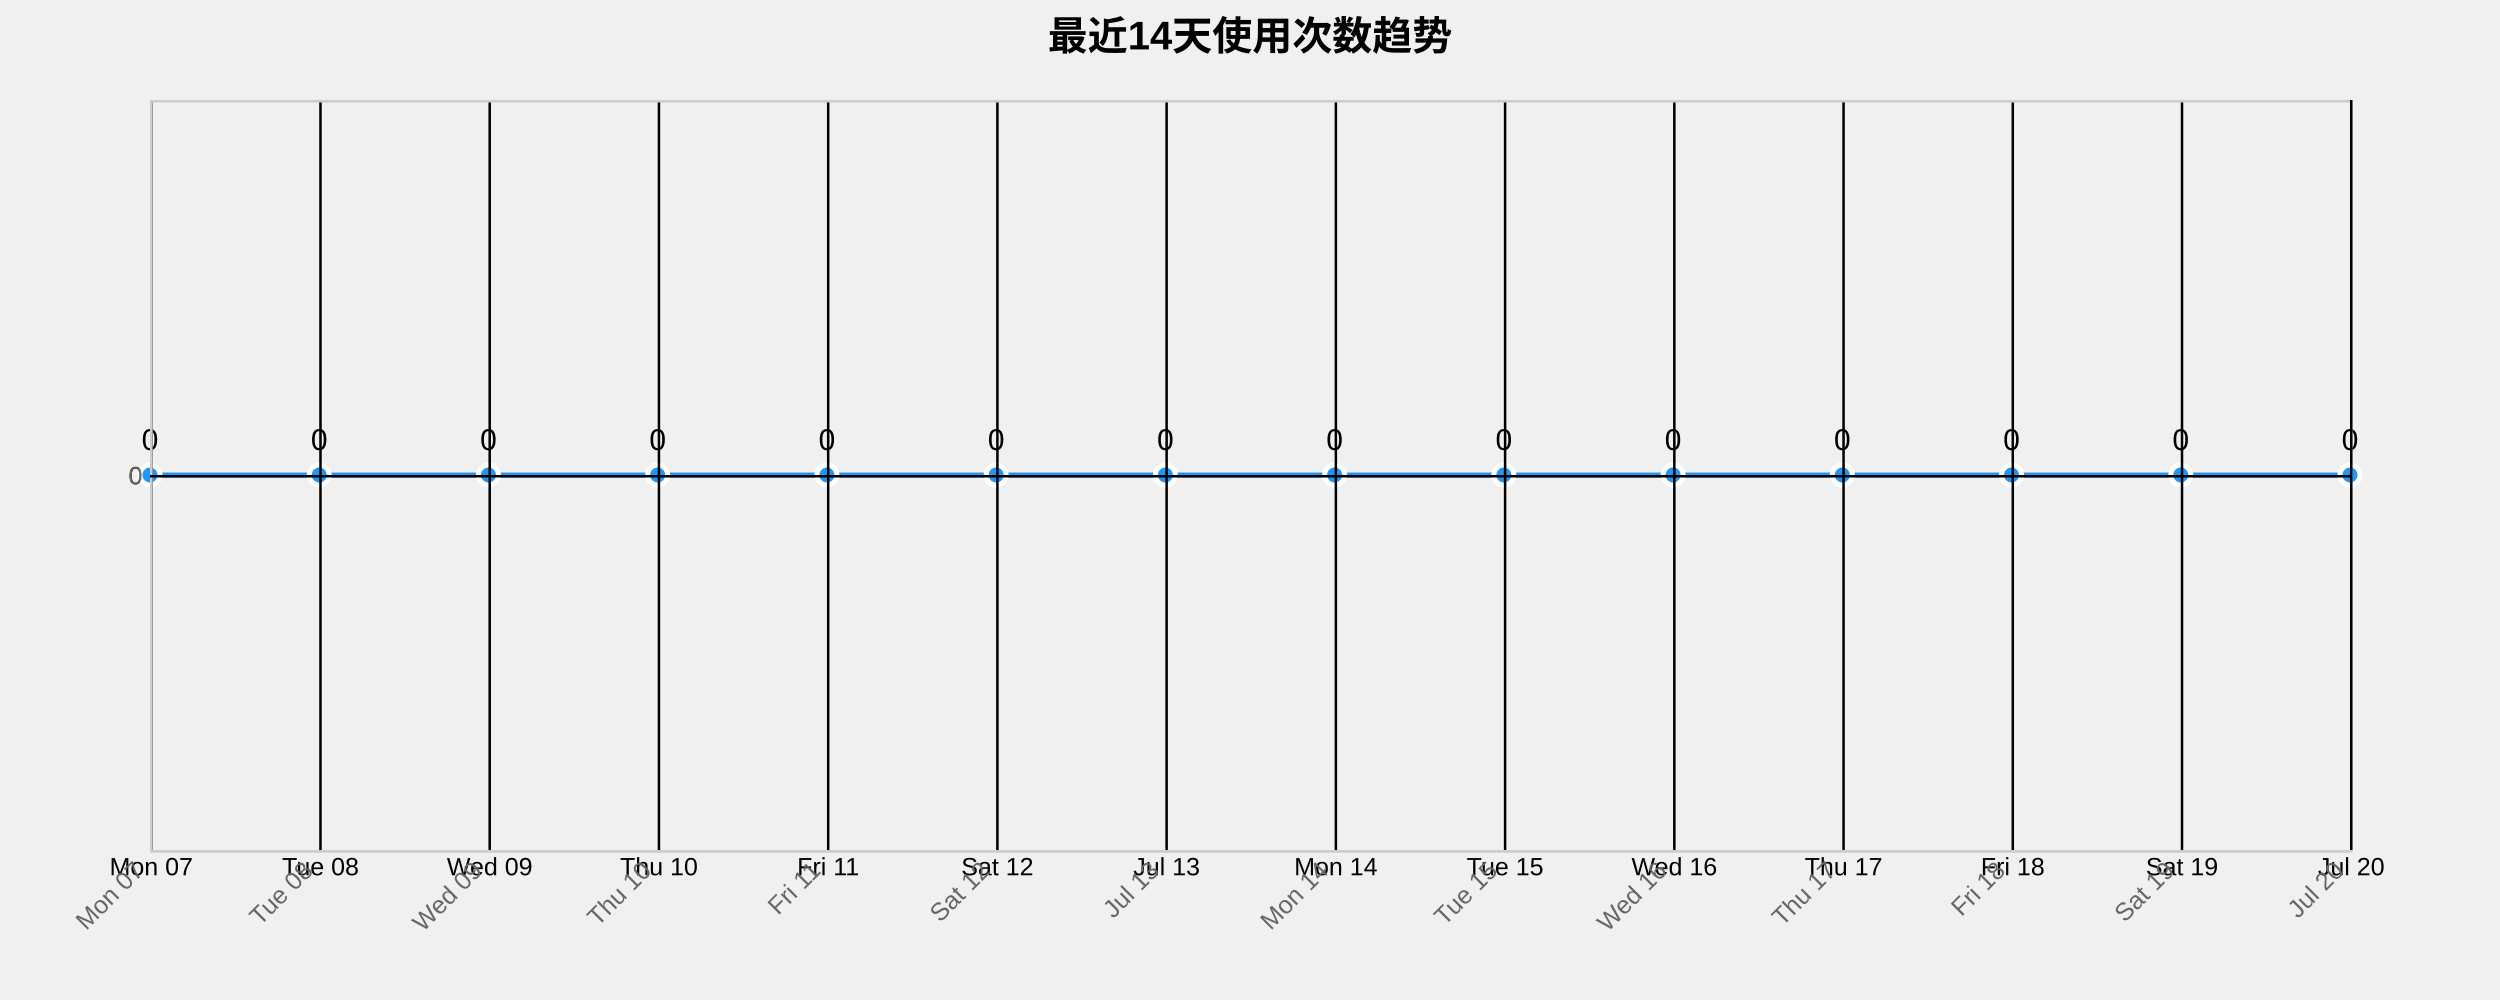
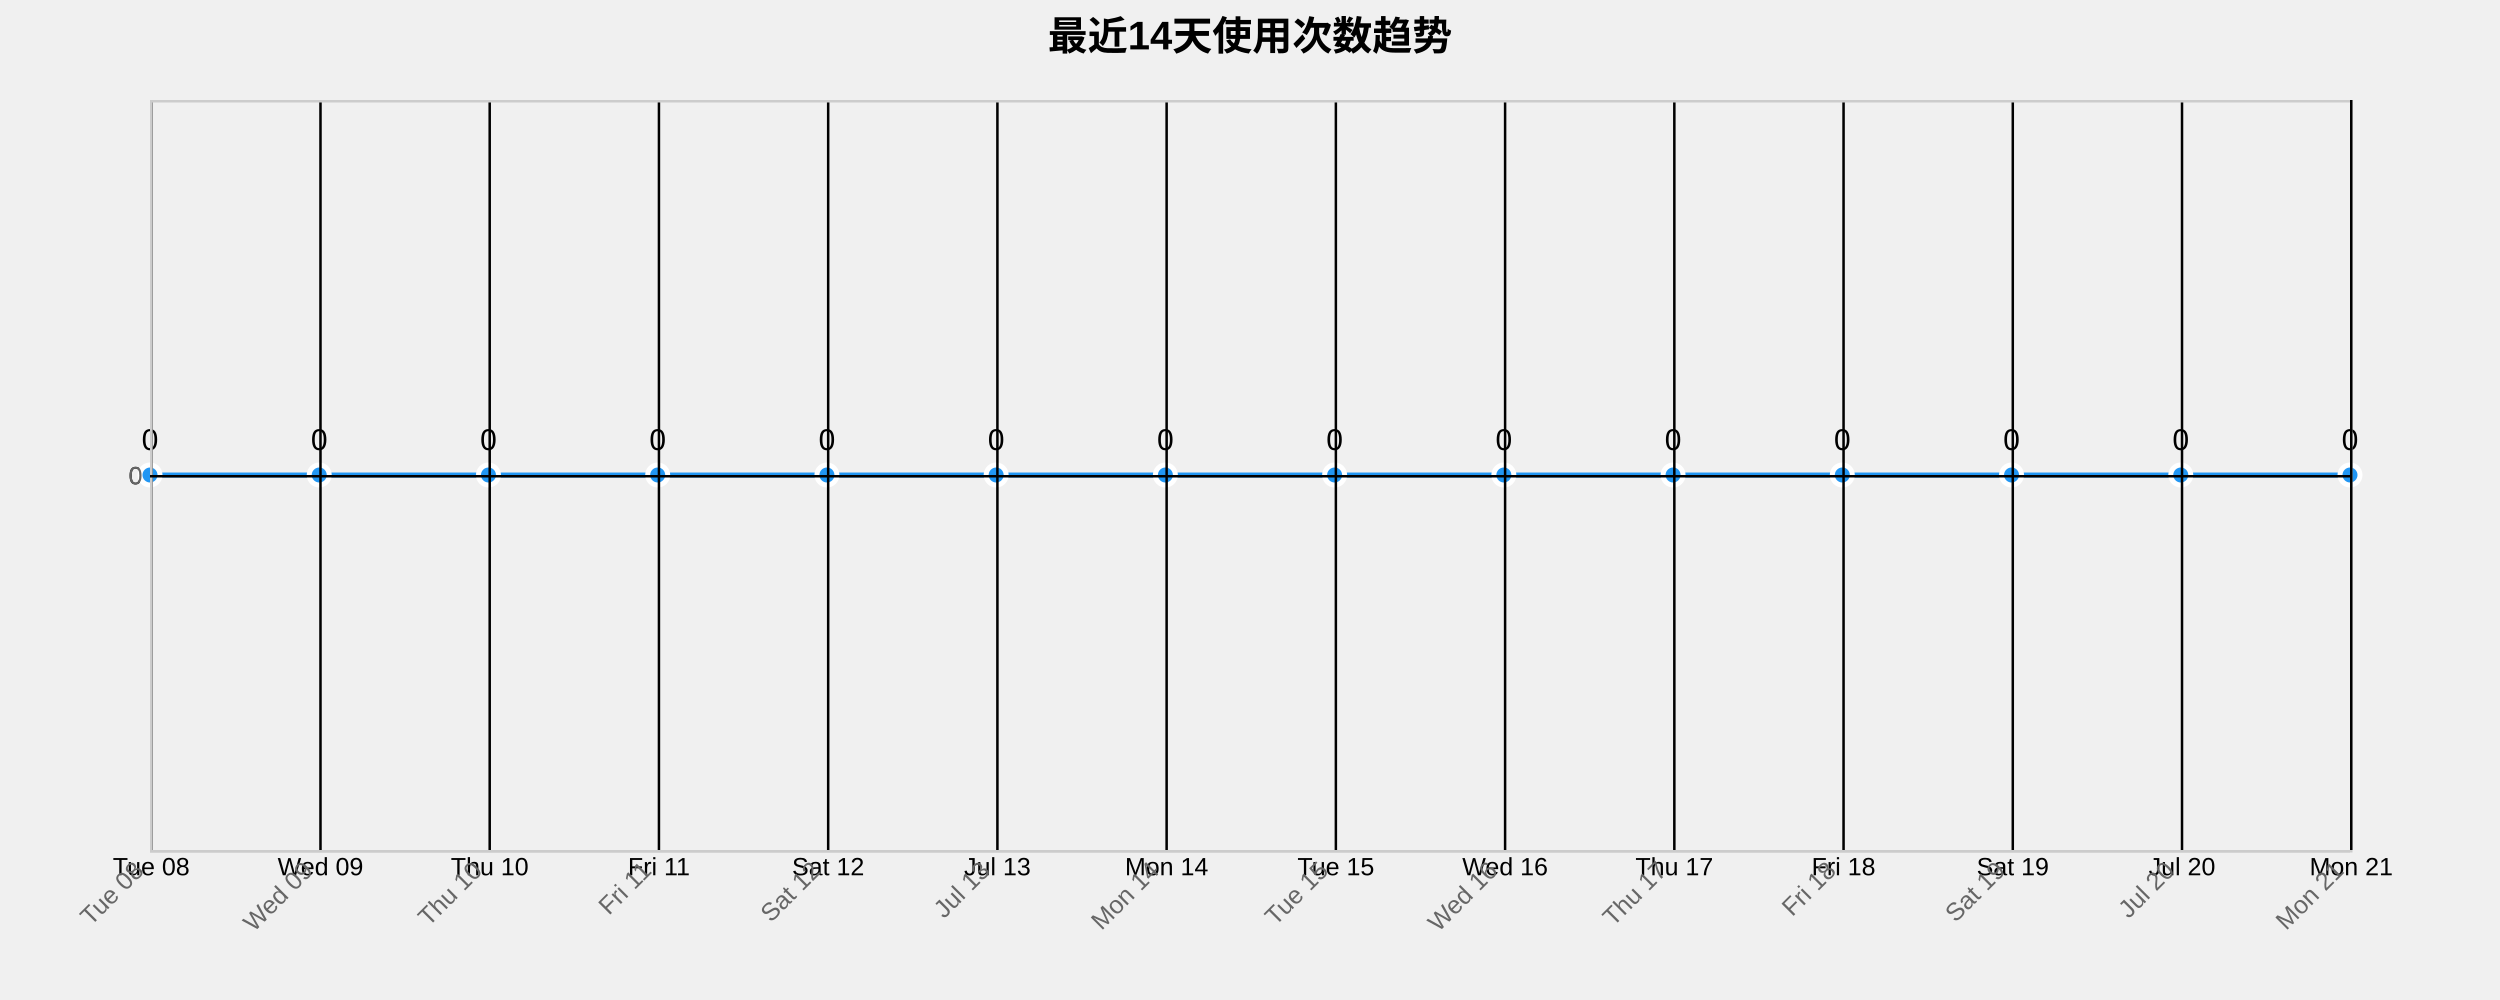
<svg xmlns="http://www.w3.org/2000/svg" width="1000" height="400">
  <g transform="translate(60,40)">
    <text x="440" y="-20" text-anchor="middle" style="font-size: 16px; font-weight: bold;">最近14天使用次数趋势</text>
    <g class="grid" transform="translate(0,300)" fill="none" font-size="10" font-family="sans-serif" text-anchor="middle">
      <path class="domain" stroke="currentColor" d="M0.5,-300V0.5H880.5V-300" />
      <g class="tick" opacity="1" transform="translate(0.5,0)">
        <line stroke="currentColor" y2="-300" />
-         <text fill="currentColor" y="3" dy="0.71em">Mon 07</text>
+         <text fill="currentColor" y="3" dy="0.71em">Tue 08</text>
      </g>
      <g class="tick" opacity="1" transform="translate(68.19231,0)">
        <line stroke="currentColor" y2="-300" />
-         <text fill="currentColor" y="3" dy="0.71em">Tue 08</text>
+         <text fill="currentColor" y="3" dy="0.71em">Wed 09</text>
      </g>
      <g class="tick" opacity="1" transform="translate(135.8846,0)">
        <line stroke="currentColor" y2="-300" />
-         <text fill="currentColor" y="3" dy="0.71em">Wed 09</text>
+         <text fill="currentColor" y="3" dy="0.71em">Thu 10</text>
      </g>
      <g class="tick" opacity="1" transform="translate(203.5769,0)">
        <line stroke="currentColor" y2="-300" />
-         <text fill="currentColor" y="3" dy="0.71em">Thu 10</text>
+         <text fill="currentColor" y="3" dy="0.71em">Fri 11</text>
      </g>
      <g class="tick" opacity="1" transform="translate(271.2692,0)">
        <line stroke="currentColor" y2="-300" />
-         <text fill="currentColor" y="3" dy="0.71em">Fri 11</text>
+         <text fill="currentColor" y="3" dy="0.71em">Sat 12</text>
      </g>
      <g class="tick" opacity="1" transform="translate(338.9615,0)">
        <line stroke="currentColor" y2="-300" />
-         <text fill="currentColor" y="3" dy="0.71em">Sat 12</text>
+         <text fill="currentColor" y="3" dy="0.71em">Jul 13</text>
      </g>
      <g class="tick" opacity="1" transform="translate(406.6538,0)">
        <line stroke="currentColor" y2="-300" />
-         <text fill="currentColor" y="3" dy="0.71em">Jul 13</text>
+         <text fill="currentColor" y="3" dy="0.71em">Mon 14</text>
      </g>
      <g class="tick" opacity="1" transform="translate(474.3462,0)">
        <line stroke="currentColor" y2="-300" />
-         <text fill="currentColor" y="3" dy="0.71em">Mon 14</text>
+         <text fill="currentColor" y="3" dy="0.71em">Tue 15</text>
      </g>
      <g class="tick" opacity="1" transform="translate(542.0385,0)">
        <line stroke="currentColor" y2="-300" />
-         <text fill="currentColor" y="3" dy="0.71em">Tue 15</text>
+         <text fill="currentColor" y="3" dy="0.71em">Wed 16</text>
      </g>
      <g class="tick" opacity="1" transform="translate(609.7308,0)">
        <line stroke="currentColor" y2="-300" />
-         <text fill="currentColor" y="3" dy="0.71em">Wed 16</text>
+         <text fill="currentColor" y="3" dy="0.71em">Thu 17</text>
      </g>
      <g class="tick" opacity="1" transform="translate(677.4231,0)">
        <line stroke="currentColor" y2="-300" />
-         <text fill="currentColor" y="3" dy="0.71em">Thu 17</text>
+         <text fill="currentColor" y="3" dy="0.71em">Fri 18</text>
      </g>
      <g class="tick" opacity="1" transform="translate(745.1154,0)">
        <line stroke="currentColor" y2="-300" />
-         <text fill="currentColor" y="3" dy="0.71em">Fri 18</text>
+         <text fill="currentColor" y="3" dy="0.71em">Sat 19</text>
      </g>
      <g class="tick" opacity="1" transform="translate(812.8077,0)">
        <line stroke="currentColor" y2="-300" />
-         <text fill="currentColor" y="3" dy="0.71em">Sat 19</text>
+         <text fill="currentColor" y="3" dy="0.71em">Jul 20</text>
      </g>
      <g class="tick" opacity="1" transform="translate(880.5,0)">
        <line stroke="currentColor" y2="-300" />
-         <text fill="currentColor" y="3" dy="0.71em">Jul 20</text>
+         <text fill="currentColor" y="3" dy="0.71em">Mon 21</text>
      </g>
    </g>
    <g class="grid" fill="none" font-size="10" font-family="sans-serif" text-anchor="end">
      <path class="domain" stroke="currentColor" d="M880,300.5H0.5V0.5H880" />
      <g class="tick" opacity="1" transform="translate(0,150.5)">
        <line stroke="currentColor" x2="880" />
        <text fill="currentColor" x="-3" dy="0.32em">0</text>
      </g>
    </g>
    <path class="area" d="M0,150C22.564,150,45.128,150,67.692,150C90.256,150,112.821,150,135.385,150C157.949,150,180.513,150,203.077,150C225.641,150,248.205,150,270.769,150C293.333,150,315.897,150,338.462,150C361.026,150,383.59,150,406.154,150C428.718,150,451.282,150,473.846,150C496.41,150,518.974,150,541.538,150C564.103,150,586.667,150,609.231,150C631.795,150,654.359,150,676.923,150C699.487,150,722.051,150,744.615,150C767.179,150,789.744,150,812.308,150C834.872,150,857.436,150,880,150L880,300C857.436,300,834.872,300,812.308,300C789.744,300,767.179,300,744.615,300C722.051,300,699.487,300,676.923,300C654.359,300,631.795,300,609.231,300C586.667,300,564.103,300,541.538,300C518.974,300,496.41,300,473.846,300C451.282,300,428.718,300,406.154,300C383.59,300,361.026,300,338.462,300C315.897,300,293.333,300,270.769,300C248.205,300,225.641,300,203.077,300C180.513,300,157.949,300,135.385,300C112.821,300,90.256,300,67.692,300C45.128,300,22.564,300,0,300Z" style="fill: url(#area-gradient); opacity: 0.3;" />
    <path class="line" d="M0,150C22.564,150,45.128,150,67.692,150C90.256,150,112.821,150,135.385,150C157.949,150,180.513,150,203.077,150C225.641,150,248.205,150,270.769,150C293.333,150,315.897,150,338.462,150C361.026,150,383.59,150,406.154,150C428.718,150,451.282,150,473.846,150C496.41,150,518.974,150,541.538,150C564.103,150,586.667,150,609.231,150C631.795,150,654.359,150,676.923,150C699.487,150,722.051,150,744.615,150C767.179,150,789.744,150,812.308,150C834.872,150,857.436,150,880,150" style="fill: none; stroke: #2196F3; stroke-width: 2px;" />
    <circle class="dot" cx="0" cy="150" r="4" style="fill: #2196F3; stroke: #fff; stroke-width: 2px;" />
    <circle class="dot" cx="67.692" cy="150" r="4" style="fill: #2196F3; stroke: #fff; stroke-width: 2px;" />
    <circle class="dot" cx="135.385" cy="150" r="4" style="fill: #2196F3; stroke: #fff; stroke-width: 2px;" />
    <circle class="dot" cx="203.077" cy="150" r="4" style="fill: #2196F3; stroke: #fff; stroke-width: 2px;" />
    <circle class="dot" cx="270.769" cy="150" r="4" style="fill: #2196F3; stroke: #fff; stroke-width: 2px;" />
    <circle class="dot" cx="338.462" cy="150" r="4" style="fill: #2196F3; stroke: #fff; stroke-width: 2px;" />
    <circle class="dot" cx="406.154" cy="150" r="4" style="fill: #2196F3; stroke: #fff; stroke-width: 2px;" />
    <circle class="dot" cx="473.846" cy="150" r="4" style="fill: #2196F3; stroke: #fff; stroke-width: 2px;" />
    <circle class="dot" cx="541.538" cy="150" r="4" style="fill: #2196F3; stroke: #fff; stroke-width: 2px;" />
    <circle class="dot" cx="609.231" cy="150" r="4" style="fill: #2196F3; stroke: #fff; stroke-width: 2px;" />
    <circle class="dot" cx="676.923" cy="150" r="4" style="fill: #2196F3; stroke: #fff; stroke-width: 2px;" />
    <circle class="dot" cx="744.615" cy="150" r="4" style="fill: #2196F3; stroke: #fff; stroke-width: 2px;" />
    <circle class="dot" cx="812.308" cy="150" r="4" style="fill: #2196F3; stroke: #fff; stroke-width: 2px;" />
    <circle class="dot" cx="880" cy="150" r="4" style="fill: #2196F3; stroke: #fff; stroke-width: 2px;" />
    <text class="label" x="0" y="140" text-anchor="middle" style="font-size: 12px;">0</text>
    <text class="label" x="67.692" y="140" text-anchor="middle" style="font-size: 12px;">0</text>
    <text class="label" x="135.385" y="140" text-anchor="middle" style="font-size: 12px;">0</text>
    <text class="label" x="203.077" y="140" text-anchor="middle" style="font-size: 12px;">0</text>
    <text class="label" x="270.769" y="140" text-anchor="middle" style="font-size: 12px;">0</text>
    <text class="label" x="338.462" y="140" text-anchor="middle" style="font-size: 12px;">0</text>
    <text class="label" x="406.154" y="140" text-anchor="middle" style="font-size: 12px;">0</text>
    <text class="label" x="473.846" y="140" text-anchor="middle" style="font-size: 12px;">0</text>
    <text class="label" x="541.538" y="140" text-anchor="middle" style="font-size: 12px;">0</text>
    <text class="label" x="609.231" y="140" text-anchor="middle" style="font-size: 12px;">0</text>
    <text class="label" x="676.923" y="140" text-anchor="middle" style="font-size: 12px;">0</text>
    <text class="label" x="744.615" y="140" text-anchor="middle" style="font-size: 12px;">0</text>
    <text class="label" x="812.308" y="140" text-anchor="middle" style="font-size: 12px;">0</text>
    <text class="label" x="880" y="140" text-anchor="middle" style="font-size: 12px;">0</text>
    <g class="x-axis" transform="translate(0,300)" fill="none" font-size="10" font-family="sans-serif" text-anchor="middle">
      <path class="domain" stroke="currentColor" d="M0.5,-300V0.5H880.5V-300" />
      <g class="tick" opacity="1" transform="translate(0.5,0)">
        <line stroke="currentColor" y2="-300" />
-         <text fill="currentColor" y="3" dy=".15em" style="text-anchor: end;" dx="-.8em" transform="rotate(-45)">Mon 07</text>
+         <text fill="currentColor" y="3" dy=".15em" style="text-anchor: end;" dx="-.8em" transform="rotate(-45)">Tue 08</text>
      </g>
      <g class="tick" opacity="1" transform="translate(68.19231,0)">
        <line stroke="currentColor" y2="-300" />
-         <text fill="currentColor" y="3" dy=".15em" style="text-anchor: end;" dx="-.8em" transform="rotate(-45)">Tue 08</text>
+         <text fill="currentColor" y="3" dy=".15em" style="text-anchor: end;" dx="-.8em" transform="rotate(-45)">Wed 09</text>
      </g>
      <g class="tick" opacity="1" transform="translate(135.8846,0)">
        <line stroke="currentColor" y2="-300" />
-         <text fill="currentColor" y="3" dy=".15em" style="text-anchor: end;" dx="-.8em" transform="rotate(-45)">Wed 09</text>
+         <text fill="currentColor" y="3" dy=".15em" style="text-anchor: end;" dx="-.8em" transform="rotate(-45)">Thu 10</text>
      </g>
      <g class="tick" opacity="1" transform="translate(203.5769,0)">
        <line stroke="currentColor" y2="-300" />
-         <text fill="currentColor" y="3" dy=".15em" style="text-anchor: end;" dx="-.8em" transform="rotate(-45)">Thu 10</text>
+         <text fill="currentColor" y="3" dy=".15em" style="text-anchor: end;" dx="-.8em" transform="rotate(-45)">Fri 11</text>
      </g>
      <g class="tick" opacity="1" transform="translate(271.2692,0)">
        <line stroke="currentColor" y2="-300" />
-         <text fill="currentColor" y="3" dy=".15em" style="text-anchor: end;" dx="-.8em" transform="rotate(-45)">Fri 11</text>
+         <text fill="currentColor" y="3" dy=".15em" style="text-anchor: end;" dx="-.8em" transform="rotate(-45)">Sat 12</text>
      </g>
      <g class="tick" opacity="1" transform="translate(338.9615,0)">
        <line stroke="currentColor" y2="-300" />
-         <text fill="currentColor" y="3" dy=".15em" style="text-anchor: end;" dx="-.8em" transform="rotate(-45)">Sat 12</text>
+         <text fill="currentColor" y="3" dy=".15em" style="text-anchor: end;" dx="-.8em" transform="rotate(-45)">Jul 13</text>
      </g>
      <g class="tick" opacity="1" transform="translate(406.6538,0)">
        <line stroke="currentColor" y2="-300" />
-         <text fill="currentColor" y="3" dy=".15em" style="text-anchor: end;" dx="-.8em" transform="rotate(-45)">Jul 13</text>
+         <text fill="currentColor" y="3" dy=".15em" style="text-anchor: end;" dx="-.8em" transform="rotate(-45)">Mon 14</text>
      </g>
      <g class="tick" opacity="1" transform="translate(474.3462,0)">
        <line stroke="currentColor" y2="-300" />
-         <text fill="currentColor" y="3" dy=".15em" style="text-anchor: end;" dx="-.8em" transform="rotate(-45)">Mon 14</text>
+         <text fill="currentColor" y="3" dy=".15em" style="text-anchor: end;" dx="-.8em" transform="rotate(-45)">Tue 15</text>
      </g>
      <g class="tick" opacity="1" transform="translate(542.0385,0)">
        <line stroke="currentColor" y2="-300" />
-         <text fill="currentColor" y="3" dy=".15em" style="text-anchor: end;" dx="-.8em" transform="rotate(-45)">Tue 15</text>
+         <text fill="currentColor" y="3" dy=".15em" style="text-anchor: end;" dx="-.8em" transform="rotate(-45)">Wed 16</text>
      </g>
      <g class="tick" opacity="1" transform="translate(609.7308,0)">
        <line stroke="currentColor" y2="-300" />
-         <text fill="currentColor" y="3" dy=".15em" style="text-anchor: end;" dx="-.8em" transform="rotate(-45)">Wed 16</text>
+         <text fill="currentColor" y="3" dy=".15em" style="text-anchor: end;" dx="-.8em" transform="rotate(-45)">Thu 17</text>
      </g>
      <g class="tick" opacity="1" transform="translate(677.4231,0)">
        <line stroke="currentColor" y2="-300" />
-         <text fill="currentColor" y="3" dy=".15em" style="text-anchor: end;" dx="-.8em" transform="rotate(-45)">Thu 17</text>
+         <text fill="currentColor" y="3" dy=".15em" style="text-anchor: end;" dx="-.8em" transform="rotate(-45)">Fri 18</text>
      </g>
      <g class="tick" opacity="1" transform="translate(745.1154,0)">
        <line stroke="currentColor" y2="-300" />
-         <text fill="currentColor" y="3" dy=".15em" style="text-anchor: end;" dx="-.8em" transform="rotate(-45)">Fri 18</text>
+         <text fill="currentColor" y="3" dy=".15em" style="text-anchor: end;" dx="-.8em" transform="rotate(-45)">Sat 19</text>
      </g>
      <g class="tick" opacity="1" transform="translate(812.8077,0)">
        <line stroke="currentColor" y2="-300" />
-         <text fill="currentColor" y="3" dy=".15em" style="text-anchor: end;" dx="-.8em" transform="rotate(-45)">Sat 19</text>
+         <text fill="currentColor" y="3" dy=".15em" style="text-anchor: end;" dx="-.8em" transform="rotate(-45)">Jul 20</text>
      </g>
      <g class="tick" opacity="1" transform="translate(880.5,0)">
        <line stroke="currentColor" y2="-300" />
-         <text fill="currentColor" y="3" dy=".15em" style="text-anchor: end;" dx="-.8em" transform="rotate(-45)">Jul 20</text>
+         <text fill="currentColor" y="3" dy=".15em" style="text-anchor: end;" dx="-.8em" transform="rotate(-45)">Mon 21</text>
      </g>
    </g>
    <g class="y-axis" fill="none" font-size="10" font-family="sans-serif" text-anchor="end">
      <path class="domain" stroke="currentColor" d="M880,300.5H0.5V0.5H880" />
      <g class="tick" opacity="1" transform="translate(0,150.5)">
        <line stroke="currentColor" x2="880" />
        <text fill="currentColor" x="-3" dy="0.32em">0</text>
      </g>
    </g>
    <style>
    .grid line {
      stroke: #e0e0e0;
      stroke-opacity: 0.7;
      shape-rendering: crispEdges;
    }
    .grid path {
      stroke-width: 0;
    }
    .dot:hover {
      r: 6;
    }
    text {
      font-family: Arial, sans-serif;
    }
    .x-axis path, .y-axis path {
      stroke: #ccc;
    }
    .x-axis text, .y-axis text {
      fill: #666;
    }
  </style>
  </g>
</svg>
